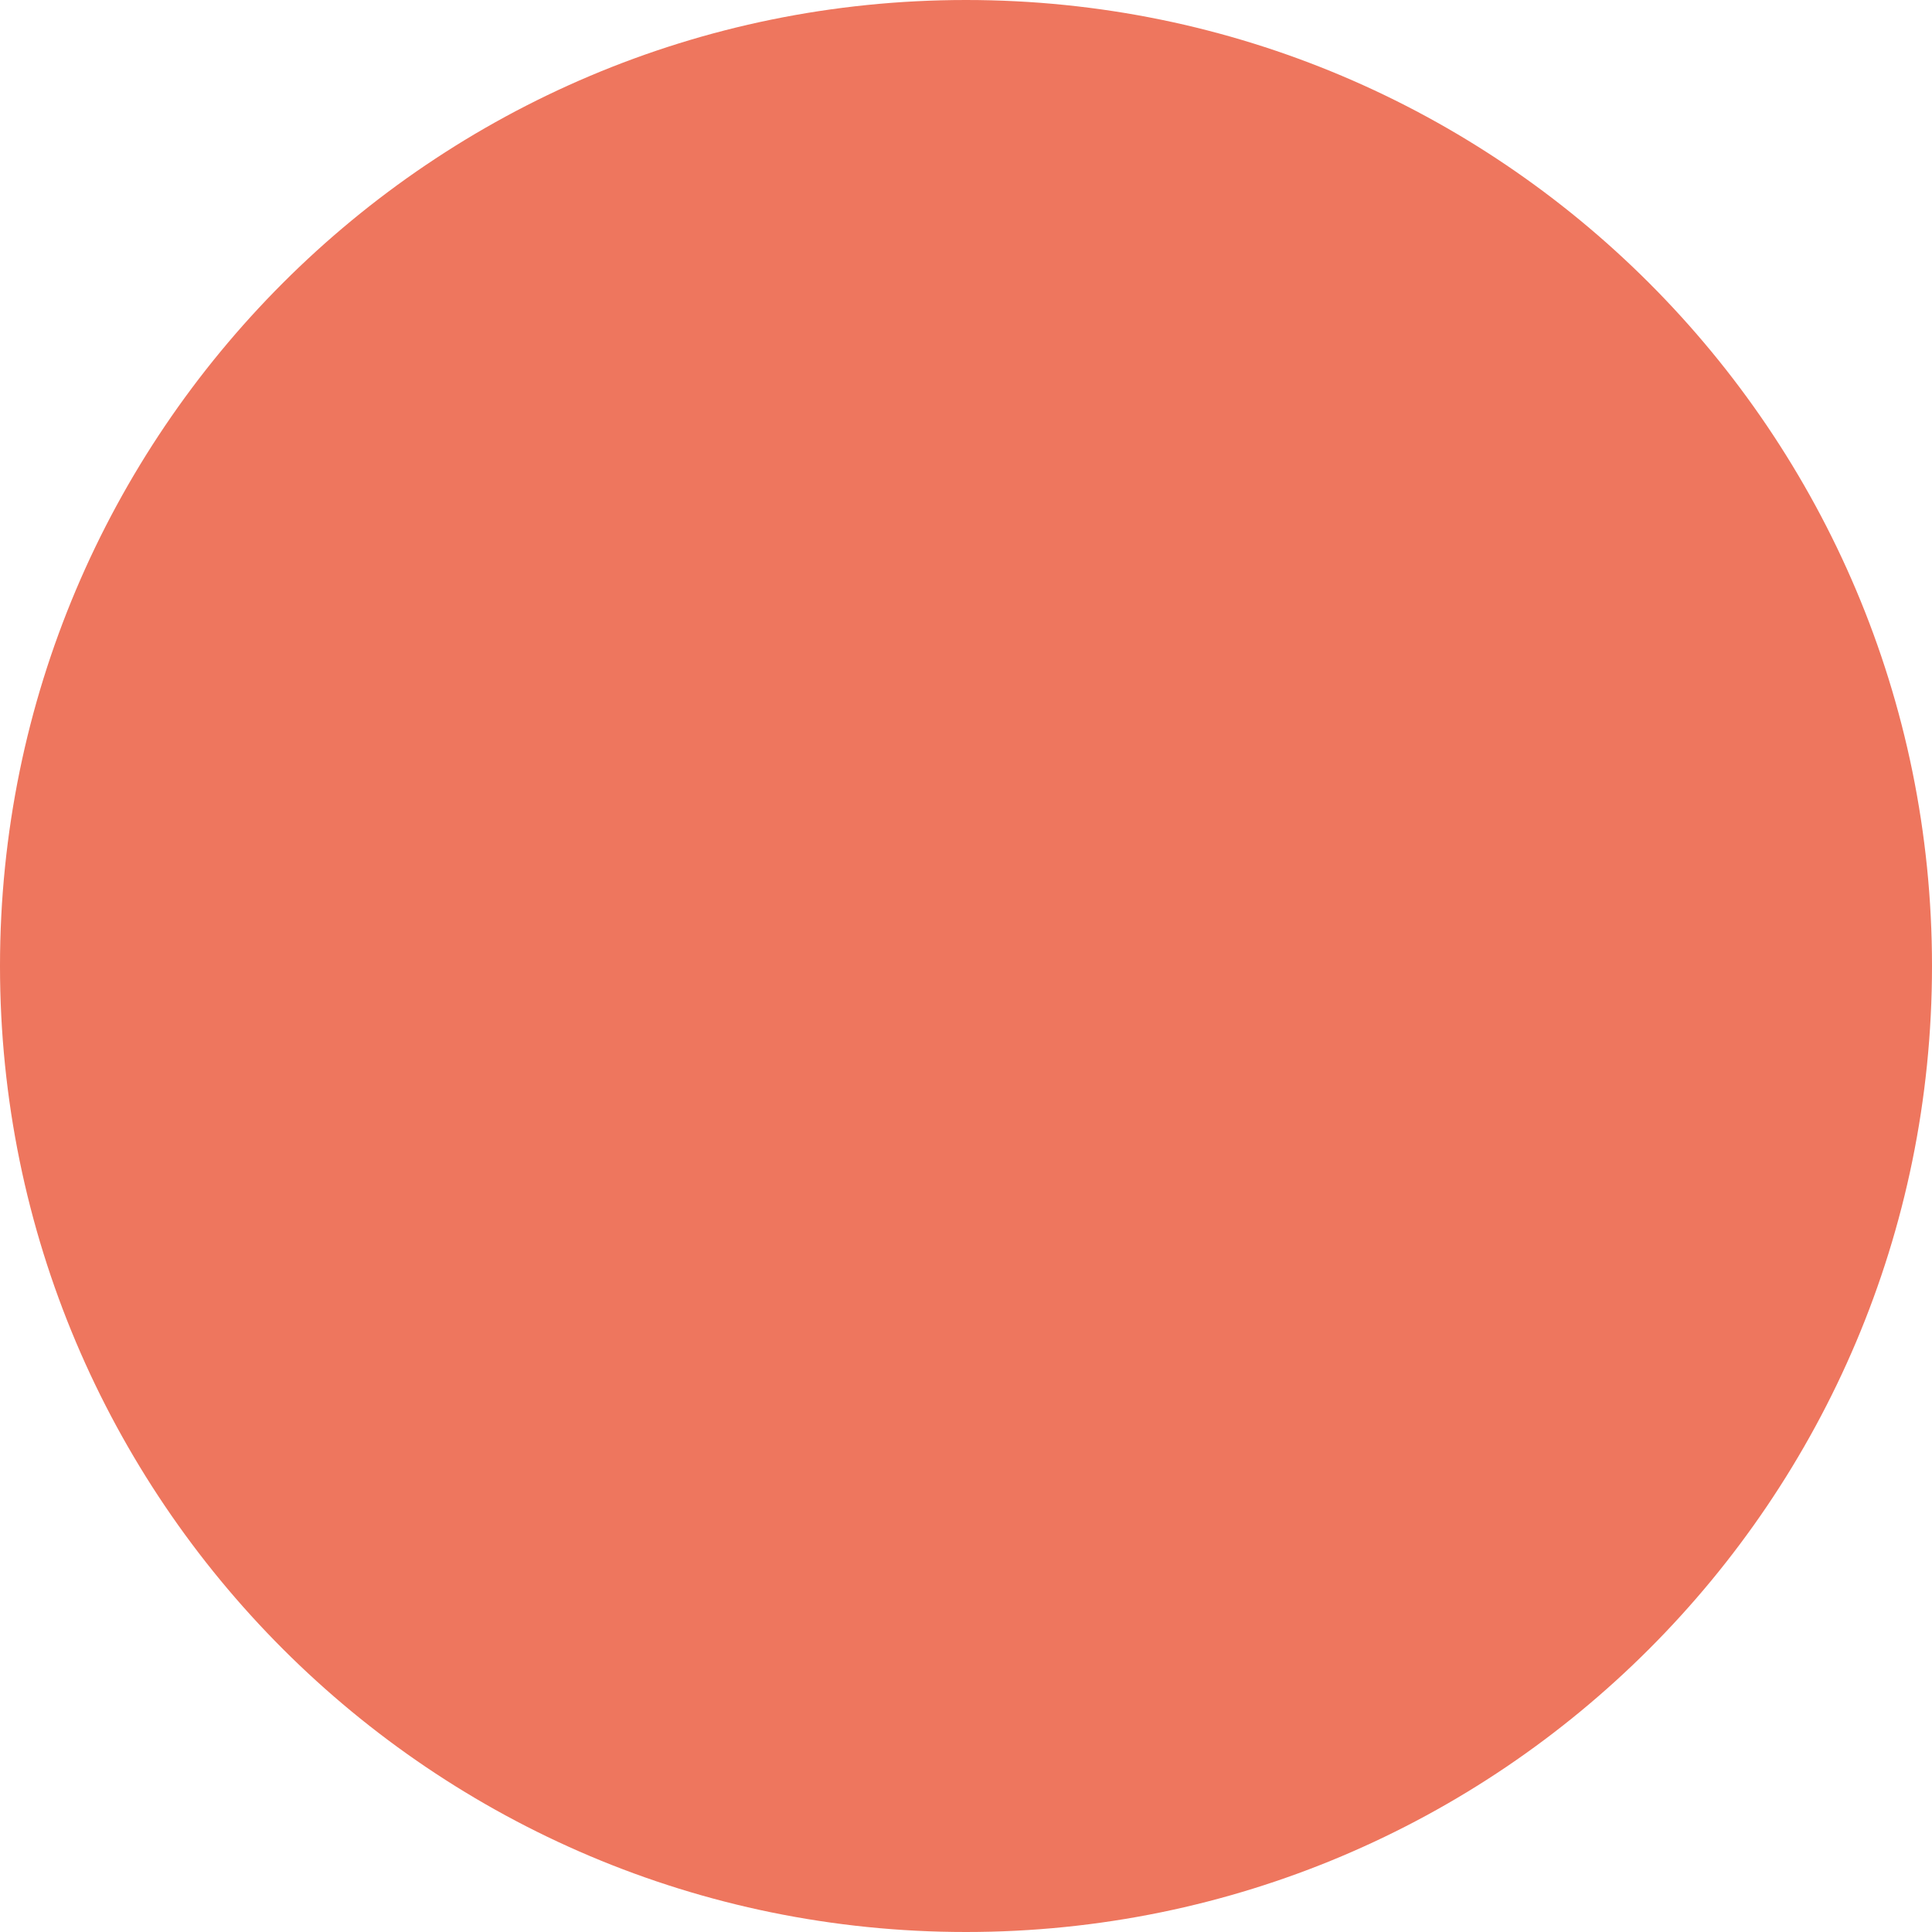
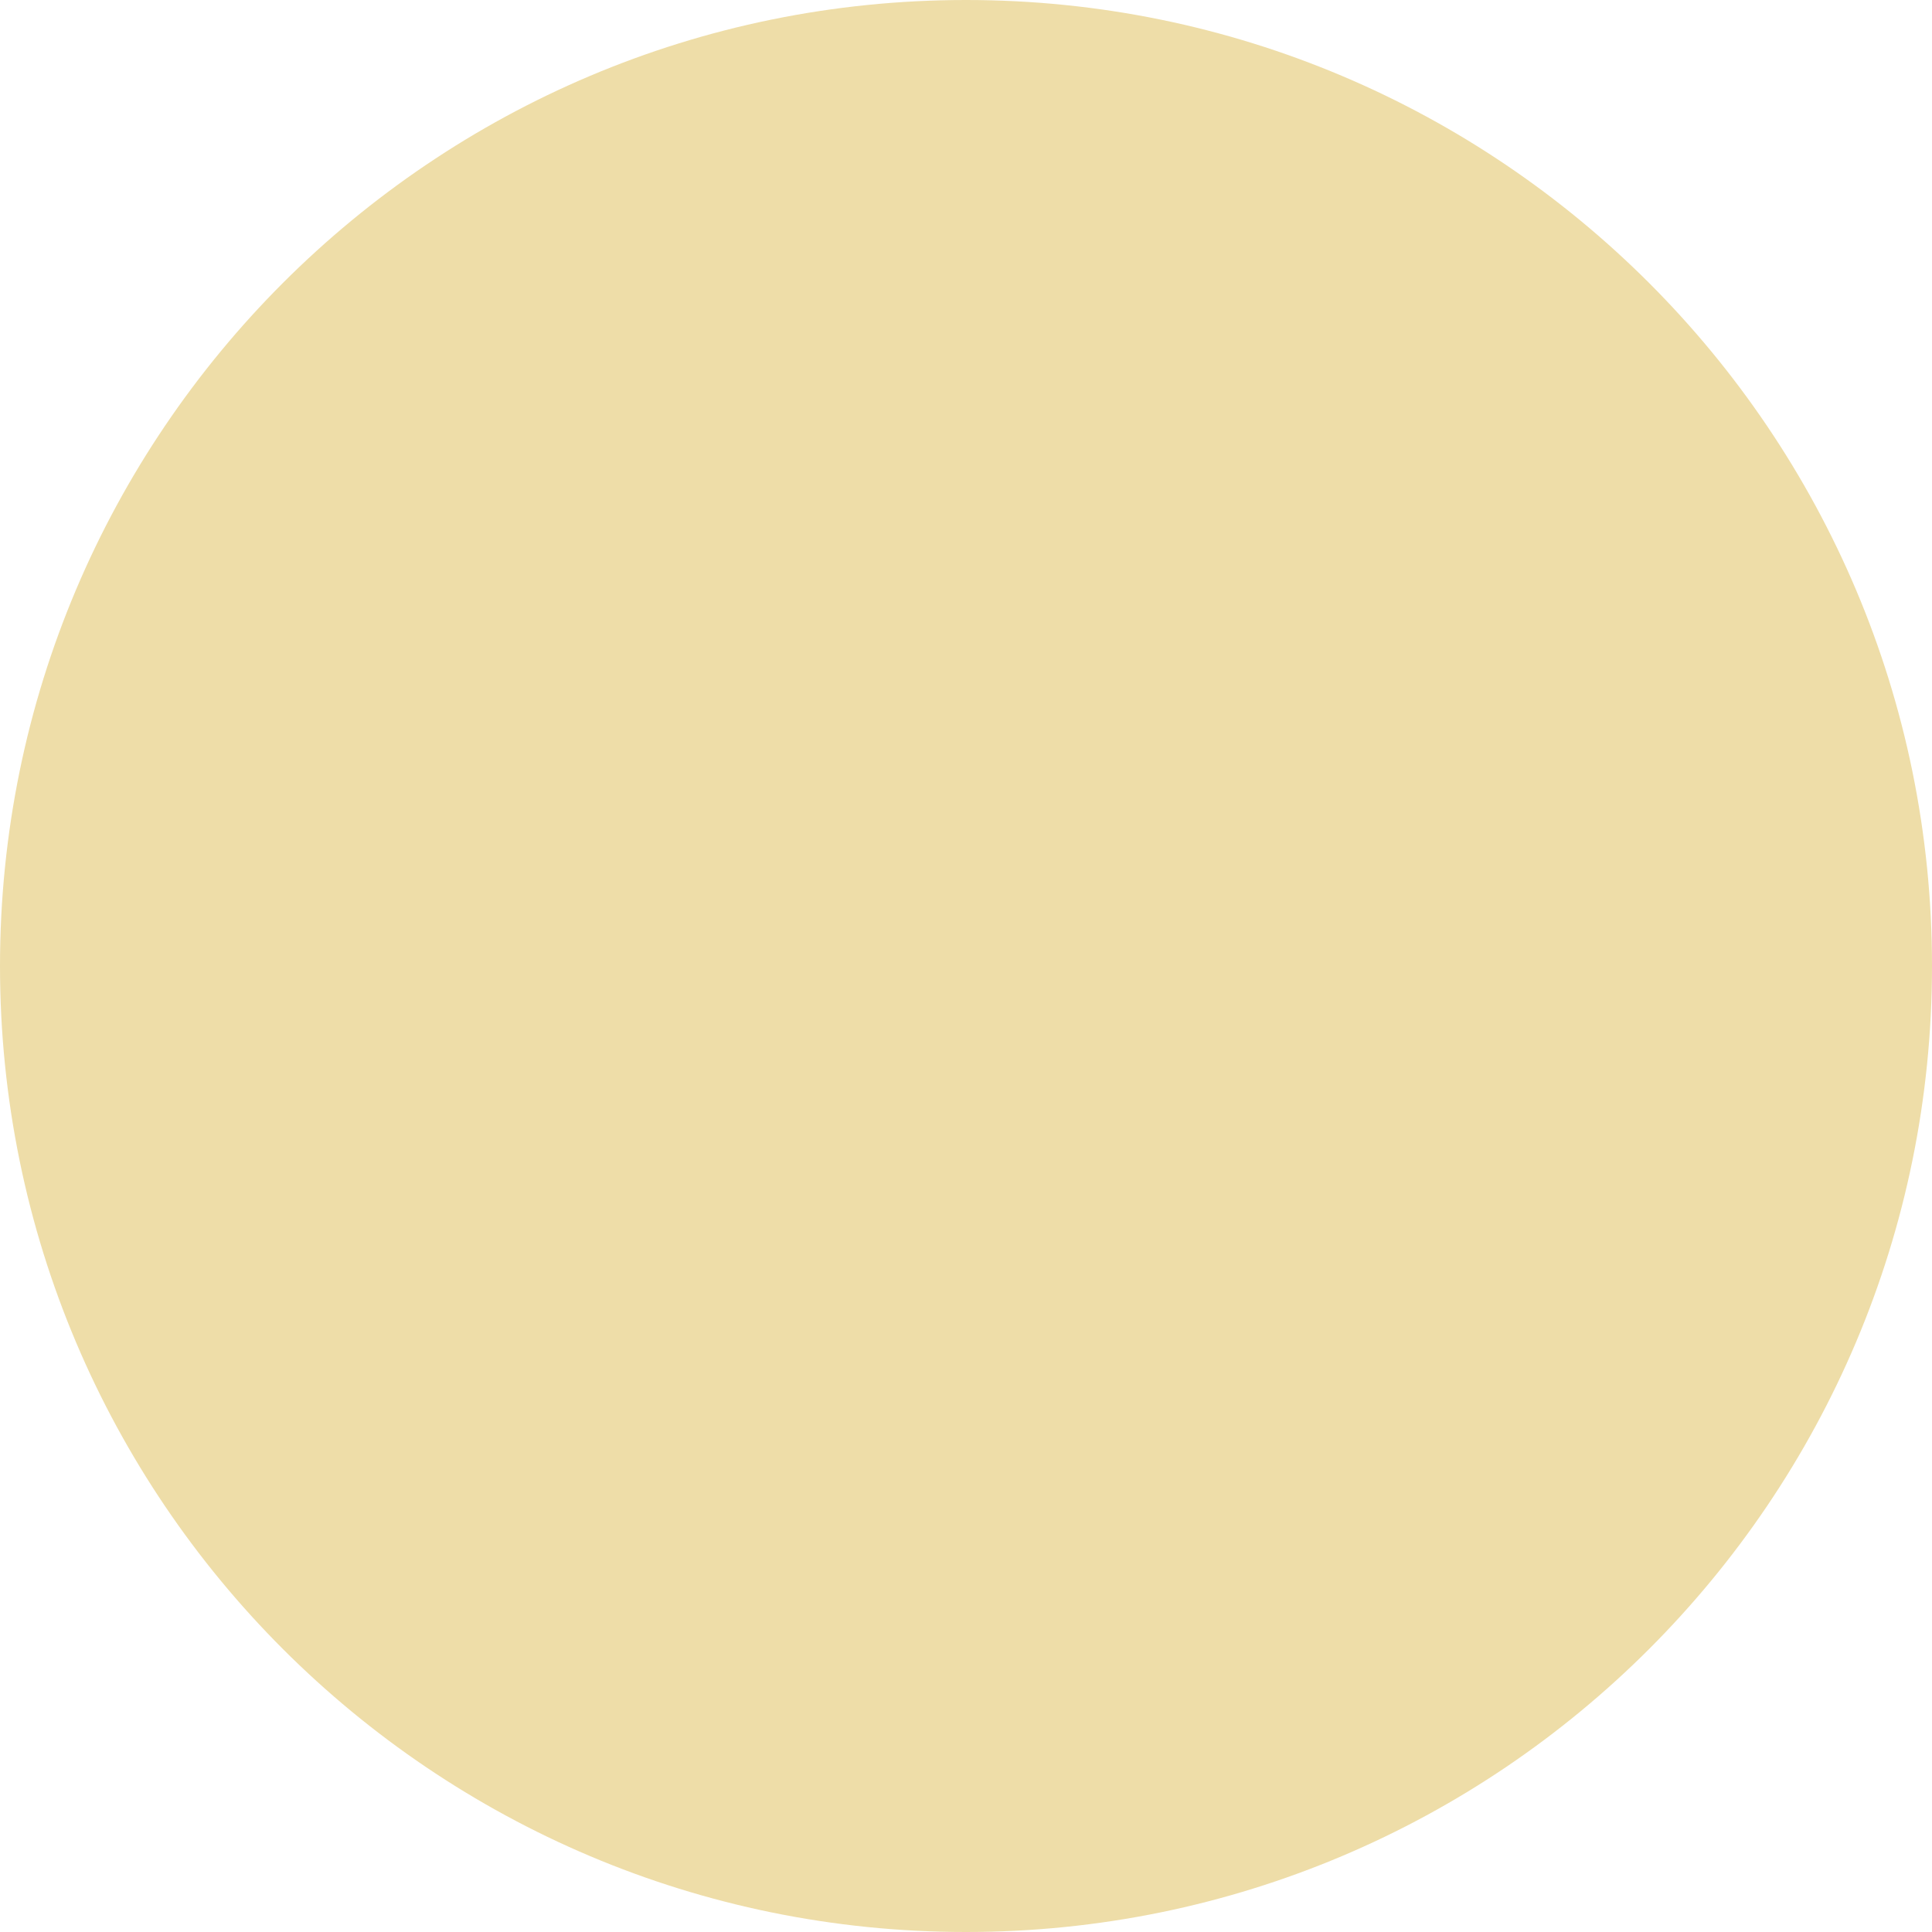
<svg xmlns="http://www.w3.org/2000/svg" width="16" height="16" viewBox="0 0 16 16" fill="none">
-   <circle id="Ellipse 4" cx="8" cy="8" r="8" fill="#EE765E" />
+   <circle id="Ellipse 4" cx="8" cy="8" r="8" fill="#EEDDA8" />
</svg>
